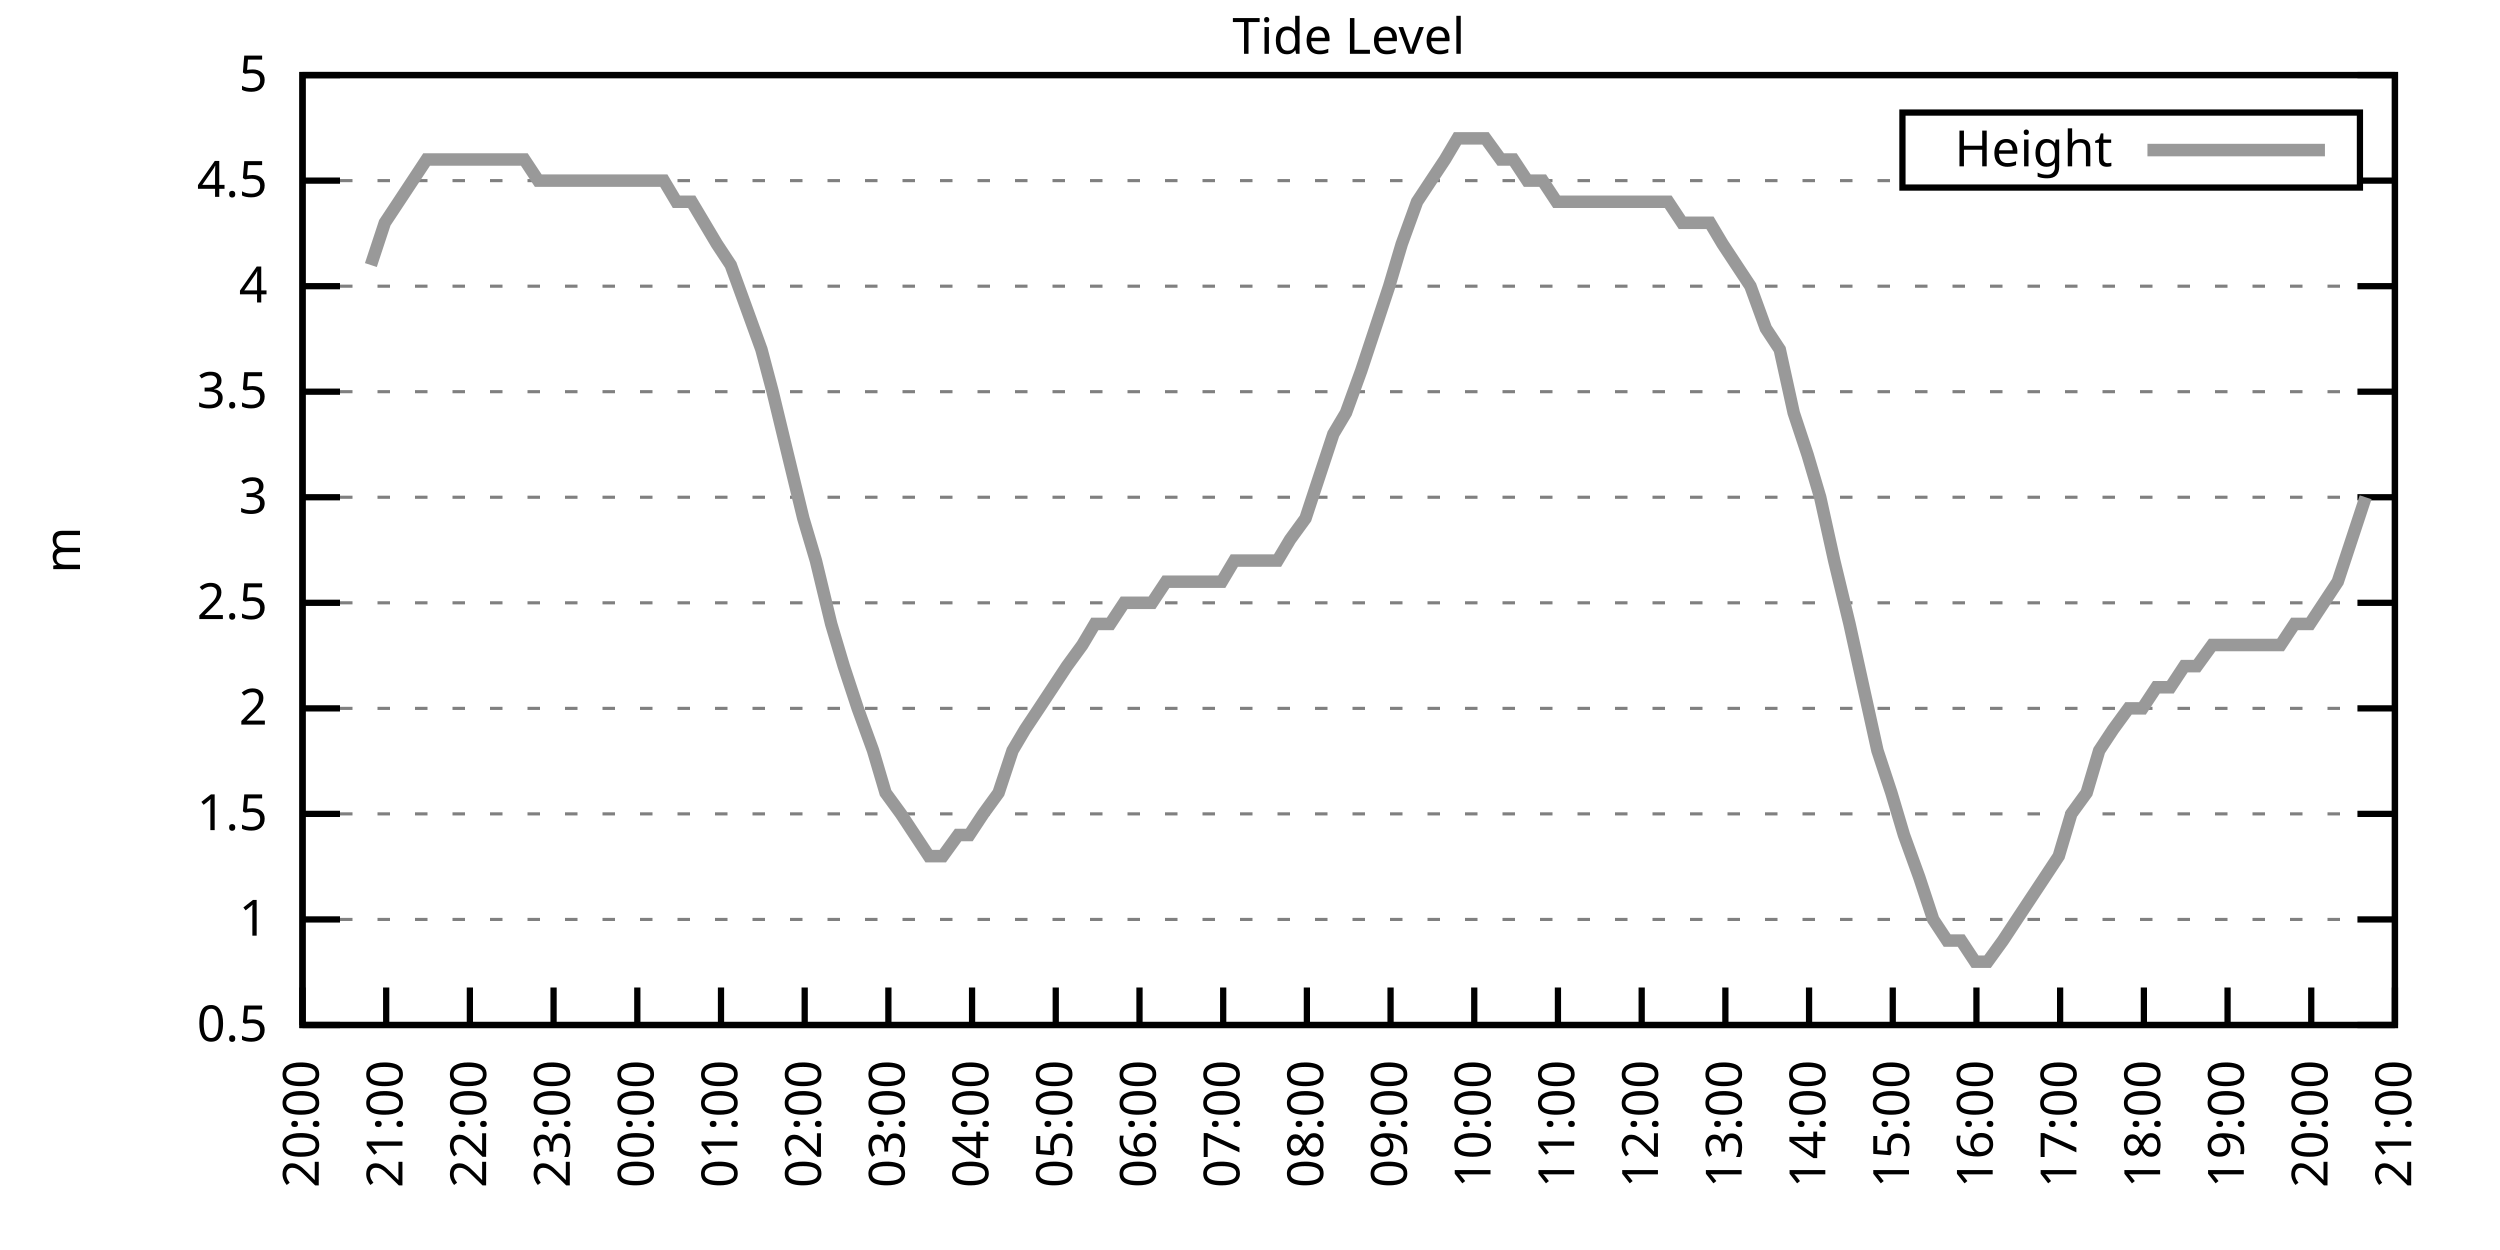
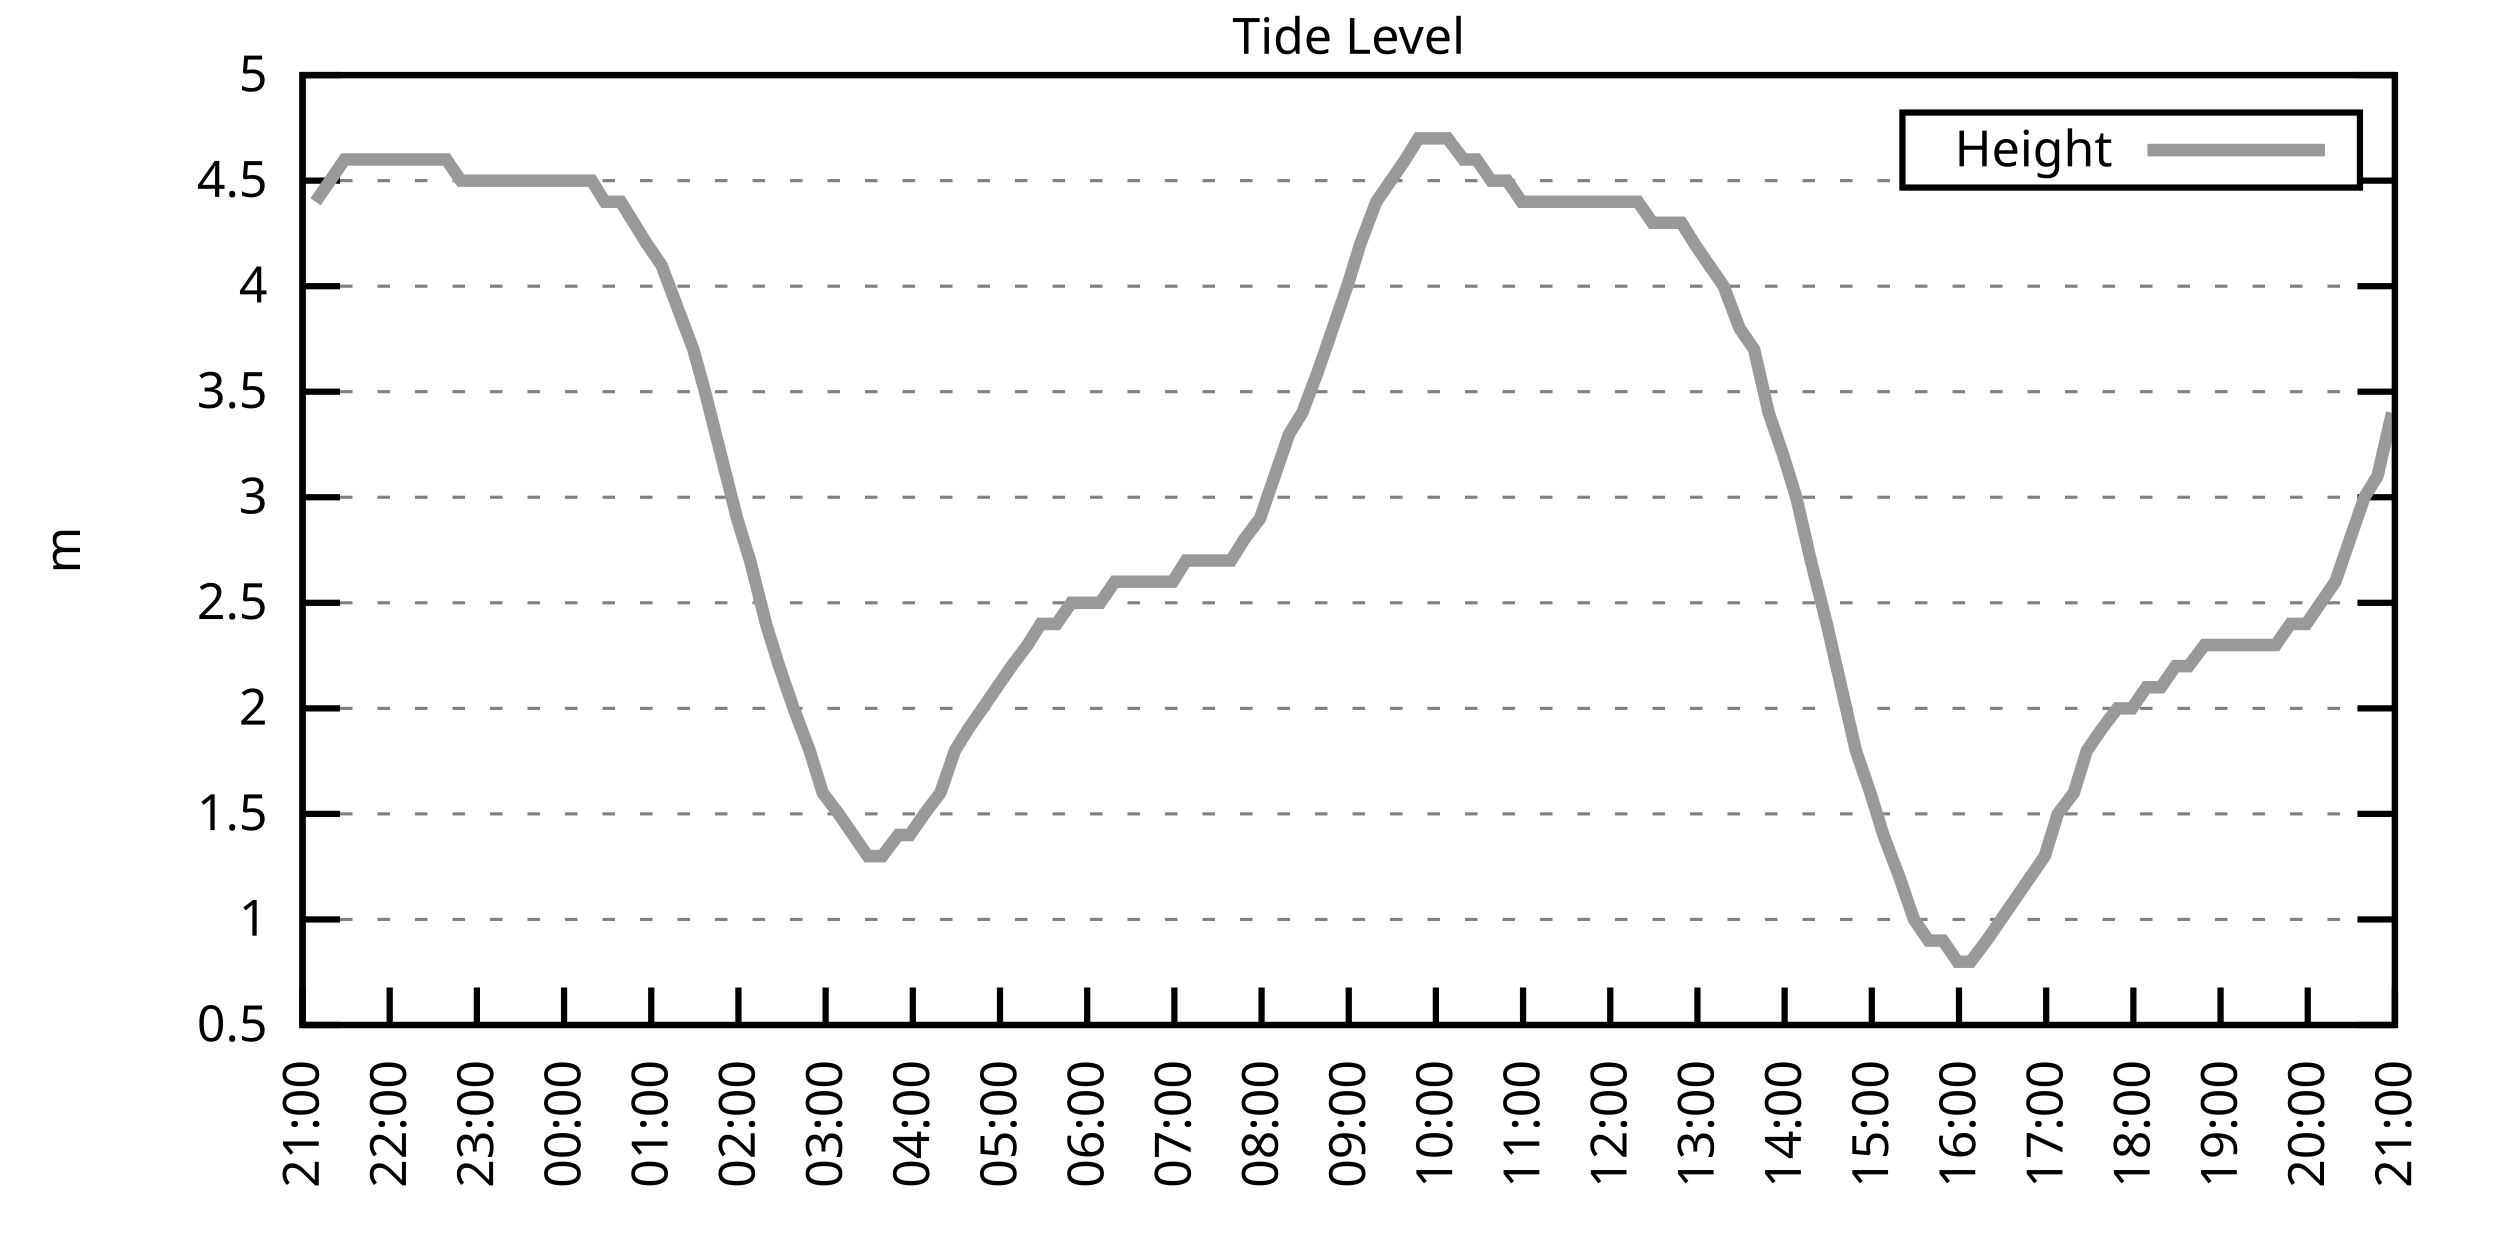
<svg xmlns="http://www.w3.org/2000/svg" xmlns:xlink="http://www.w3.org/1999/xlink" width="400" height="200" viewBox="0 0 400 200">
  <g id="gnuplot_canvas">
    <rect x="0" y="0" width="400" height="200" fill="none" />
    <defs>
      <circle id="gpDot" r="0.5" stroke-width="0.5" stroke="currentColor" />
      <path id="gpPt0" stroke-width="0.333" stroke="currentColor" d="M-1,0 h2 M0,-1 v2" />
      <path id="gpPt1" stroke-width="0.333" stroke="currentColor" d="M-1,-1 L1,1 M1,-1 L-1,1" />
      <path id="gpPt2" stroke-width="0.333" stroke="currentColor" d="M-1,0 L1,0 M0,-1 L0,1 M-1,-1 L1,1 M-1,1 L1,-1" />
      <rect id="gpPt3" stroke-width="0.333" stroke="currentColor" x="-1" y="-1" width="2" height="2" />
      <rect id="gpPt4" stroke-width="0.333" stroke="currentColor" fill="currentColor" x="-1" y="-1" width="2" height="2" />
      <circle id="gpPt5" stroke-width="0.333" stroke="currentColor" cx="0" cy="0" r="1" />
      <use xlink:href="#gpPt5" id="gpPt6" fill="currentColor" stroke="none" />
      <path id="gpPt7" stroke-width="0.333" stroke="currentColor" d="M0,-1.33 L-1.33,0.67 L1.33,0.67 z" />
      <use xlink:href="#gpPt7" id="gpPt8" fill="currentColor" stroke="none" />
      <use xlink:href="#gpPt7" id="gpPt9" stroke="currentColor" transform="rotate(180)" />
      <use xlink:href="#gpPt9" id="gpPt10" fill="currentColor" stroke="none" />
      <use xlink:href="#gpPt3" id="gpPt11" stroke="currentColor" transform="rotate(45)" />
      <use xlink:href="#gpPt11" id="gpPt12" fill="currentColor" stroke="none" />
      <path id="gpPt13" stroke-width="0.333" stroke="currentColor" d="M0,1.330 L1.265,0.411 L0.782,-1.067 L-0.782,-1.076 L-1.265,0.411 z" />
      <use xlink:href="#gpPt13" id="gpPt14" fill="currentColor" stroke="none" />
      <filter id="textbox" filterUnits="objectBoundingBox" x="0" y="0" height="1" width="1">
        <feFlood flood-color="white" flood-opacity="1" result="bgnd" />
        <feComposite in="SourceGraphic" in2="bgnd" operator="atop" />
      </filter>
      <filter id="greybox" filterUnits="objectBoundingBox" x="0" y="0" height="1" width="1">
        <feFlood flood-color="lightgrey" flood-opacity="1" result="grey" />
        <feComposite in="SourceGraphic" in2="grey" operator="atop" />
      </filter>
    </defs>
    <g fill="none" color="white" stroke="currentColor" stroke-width="1.00" stroke-linecap="butt" stroke-linejoin="miter">
</g>
    <g fill="none" color="black" stroke="currentColor" stroke-width="1.00" stroke-linecap="butt" stroke-linejoin="miter">
      <g stroke="none" shape-rendering="crispEdges">
        <polygon fill="rgb(255, 255, 255)" points="48.40,164.00 383.18,164.00 383.18,12.02 48.40,12.02 " />
      </g>
    </g>
    <g fill="none" color="black" stroke="currentColor" stroke-width="1.00" stroke-linecap="butt" stroke-linejoin="miter">
</g>
    <g fill="none" color="black" stroke="black" stroke-width="0.50" stroke-linecap="butt" stroke-linejoin="miter">
</g>
    <g fill="none" color="gray" stroke="currentColor" stroke-width="0.50" stroke-linecap="butt" stroke-linejoin="miter">
      <path stroke="gray" stroke-dasharray="2,4" class="gridline" d="M48.40,164.00 L383.19,164.00  " />
    </g>
    <g fill="none" color="gray" stroke="gray" stroke-width="1.00" stroke-linecap="butt" stroke-linejoin="miter">
</g>
    <g fill="none" color="black" stroke="currentColor" stroke-width="1.00" stroke-linecap="butt" stroke-linejoin="miter">
      <path stroke="black" d="M48.40,164.00 L54.40,164.00 M383.19,164.00 L377.19,164.00  " />
      <g transform="translate(42.80,166.60)" stroke="none" fill="black" font-family="Sans" font-size="8.00" text-anchor="end">
        <text>
          <tspan font-family="Sans"> 0.5</tspan>
        </text>
      </g>
    </g>
    <g fill="none" color="black" stroke="currentColor" stroke-width="1.00" stroke-linecap="butt" stroke-linejoin="miter">
</g>
    <g fill="none" color="black" stroke="black" stroke-width="0.50" stroke-linecap="butt" stroke-linejoin="miter">
</g>
    <g fill="none" color="gray" stroke="currentColor" stroke-width="0.50" stroke-linecap="butt" stroke-linejoin="miter">
      <path stroke="gray" stroke-dasharray="2,4" class="gridline" d="M48.40,147.11 L383.19,147.11  " />
    </g>
    <g fill="none" color="gray" stroke="gray" stroke-width="1.00" stroke-linecap="butt" stroke-linejoin="miter">
</g>
    <g fill="none" color="black" stroke="currentColor" stroke-width="1.00" stroke-linecap="butt" stroke-linejoin="miter">
      <path stroke="black" d="M48.40,147.11 L54.40,147.11 M383.19,147.11 L377.19,147.11  " />
      <g transform="translate(42.80,149.71)" stroke="none" fill="black" font-family="Sans" font-size="8.00" text-anchor="end">
        <text>
          <tspan font-family="Sans"> 1</tspan>
        </text>
      </g>
    </g>
    <g fill="none" color="black" stroke="currentColor" stroke-width="1.00" stroke-linecap="butt" stroke-linejoin="miter">
</g>
    <g fill="none" color="black" stroke="black" stroke-width="0.50" stroke-linecap="butt" stroke-linejoin="miter">
</g>
    <g fill="none" color="gray" stroke="currentColor" stroke-width="0.50" stroke-linecap="butt" stroke-linejoin="miter">
      <path stroke="gray" stroke-dasharray="2,4" class="gridline" d="M48.40,130.22 L383.19,130.22  " />
    </g>
    <g fill="none" color="gray" stroke="gray" stroke-width="1.00" stroke-linecap="butt" stroke-linejoin="miter">
</g>
    <g fill="none" color="black" stroke="currentColor" stroke-width="1.00" stroke-linecap="butt" stroke-linejoin="miter">
      <path stroke="black" d="M48.40,130.22 L54.40,130.22 M383.19,130.22 L377.19,130.22  " />
      <g transform="translate(42.80,132.82)" stroke="none" fill="black" font-family="Sans" font-size="8.00" text-anchor="end">
        <text>
          <tspan font-family="Sans"> 1.5</tspan>
        </text>
      </g>
    </g>
    <g fill="none" color="black" stroke="currentColor" stroke-width="1.00" stroke-linecap="butt" stroke-linejoin="miter">
</g>
    <g fill="none" color="black" stroke="black" stroke-width="0.50" stroke-linecap="butt" stroke-linejoin="miter">
</g>
    <g fill="none" color="gray" stroke="currentColor" stroke-width="0.50" stroke-linecap="butt" stroke-linejoin="miter">
      <path stroke="gray" stroke-dasharray="2,4" class="gridline" d="M48.40,113.34 L383.19,113.34  " />
    </g>
    <g fill="none" color="gray" stroke="gray" stroke-width="1.00" stroke-linecap="butt" stroke-linejoin="miter">
</g>
    <g fill="none" color="black" stroke="currentColor" stroke-width="1.00" stroke-linecap="butt" stroke-linejoin="miter">
      <path stroke="black" d="M48.40,113.34 L54.40,113.34 M383.19,113.34 L377.19,113.34  " />
      <g transform="translate(42.80,115.94)" stroke="none" fill="black" font-family="Sans" font-size="8.00" text-anchor="end">
        <text>
          <tspan font-family="Sans"> 2</tspan>
        </text>
      </g>
    </g>
    <g fill="none" color="black" stroke="currentColor" stroke-width="1.00" stroke-linecap="butt" stroke-linejoin="miter">
</g>
    <g fill="none" color="black" stroke="black" stroke-width="0.50" stroke-linecap="butt" stroke-linejoin="miter">
</g>
    <g fill="none" color="gray" stroke="currentColor" stroke-width="0.50" stroke-linecap="butt" stroke-linejoin="miter">
      <path stroke="gray" stroke-dasharray="2,4" class="gridline" d="M48.40,96.45 L383.19,96.45  " />
    </g>
    <g fill="none" color="gray" stroke="gray" stroke-width="1.00" stroke-linecap="butt" stroke-linejoin="miter">
</g>
    <g fill="none" color="black" stroke="currentColor" stroke-width="1.00" stroke-linecap="butt" stroke-linejoin="miter">
      <path stroke="black" d="M48.40,96.45 L54.40,96.45 M383.19,96.45 L377.19,96.45  " />
      <g transform="translate(42.80,99.05)" stroke="none" fill="black" font-family="Sans" font-size="8.00" text-anchor="end">
        <text>
          <tspan font-family="Sans"> 2.5</tspan>
        </text>
      </g>
    </g>
    <g fill="none" color="black" stroke="currentColor" stroke-width="1.00" stroke-linecap="butt" stroke-linejoin="miter">
</g>
    <g fill="none" color="black" stroke="black" stroke-width="0.50" stroke-linecap="butt" stroke-linejoin="miter">
</g>
    <g fill="none" color="gray" stroke="currentColor" stroke-width="0.50" stroke-linecap="butt" stroke-linejoin="miter">
      <path stroke="gray" stroke-dasharray="2,4" class="gridline" d="M48.40,79.56 L383.19,79.56  " />
    </g>
    <g fill="none" color="gray" stroke="gray" stroke-width="1.00" stroke-linecap="butt" stroke-linejoin="miter">
</g>
    <g fill="none" color="black" stroke="currentColor" stroke-width="1.00" stroke-linecap="butt" stroke-linejoin="miter">
      <path stroke="black" d="M48.40,79.56 L54.40,79.56 M383.19,79.56 L377.19,79.56  " />
      <g transform="translate(42.80,82.16)" stroke="none" fill="black" font-family="Sans" font-size="8.00" text-anchor="end">
        <text>
          <tspan font-family="Sans"> 3</tspan>
        </text>
      </g>
    </g>
    <g fill="none" color="black" stroke="currentColor" stroke-width="1.00" stroke-linecap="butt" stroke-linejoin="miter">
</g>
    <g fill="none" color="black" stroke="black" stroke-width="0.50" stroke-linecap="butt" stroke-linejoin="miter">
</g>
    <g fill="none" color="gray" stroke="currentColor" stroke-width="0.50" stroke-linecap="butt" stroke-linejoin="miter">
      <path stroke="gray" stroke-dasharray="2,4" class="gridline" d="M48.40,62.67 L383.19,62.67  " />
    </g>
    <g fill="none" color="gray" stroke="gray" stroke-width="1.00" stroke-linecap="butt" stroke-linejoin="miter">
</g>
    <g fill="none" color="black" stroke="currentColor" stroke-width="1.00" stroke-linecap="butt" stroke-linejoin="miter">
      <path stroke="black" d="M48.40,62.67 L54.40,62.67 M383.19,62.67 L377.19,62.67  " />
      <g transform="translate(42.80,65.27)" stroke="none" fill="black" font-family="Sans" font-size="8.00" text-anchor="end">
        <text>
          <tspan font-family="Sans"> 3.5</tspan>
        </text>
      </g>
    </g>
    <g fill="none" color="black" stroke="currentColor" stroke-width="1.00" stroke-linecap="butt" stroke-linejoin="miter">
</g>
    <g fill="none" color="black" stroke="black" stroke-width="0.50" stroke-linecap="butt" stroke-linejoin="miter">
</g>
    <g fill="none" color="gray" stroke="currentColor" stroke-width="0.50" stroke-linecap="butt" stroke-linejoin="miter">
      <path stroke="gray" stroke-dasharray="2,4" class="gridline" d="M48.40,45.79 L383.19,45.79  " />
    </g>
    <g fill="none" color="gray" stroke="gray" stroke-width="1.00" stroke-linecap="butt" stroke-linejoin="miter">
</g>
    <g fill="none" color="black" stroke="currentColor" stroke-width="1.00" stroke-linecap="butt" stroke-linejoin="miter">
      <path stroke="black" d="M48.40,45.79 L54.40,45.79 M383.19,45.79 L377.19,45.79  " />
      <g transform="translate(42.80,48.39)" stroke="none" fill="black" font-family="Sans" font-size="8.00" text-anchor="end">
        <text>
          <tspan font-family="Sans"> 4</tspan>
        </text>
      </g>
    </g>
    <g fill="none" color="black" stroke="currentColor" stroke-width="1.00" stroke-linecap="butt" stroke-linejoin="miter">
</g>
    <g fill="none" color="black" stroke="black" stroke-width="0.50" stroke-linecap="butt" stroke-linejoin="miter">
</g>
    <g fill="none" color="gray" stroke="currentColor" stroke-width="0.50" stroke-linecap="butt" stroke-linejoin="miter">
      <path stroke="gray" stroke-dasharray="2,4" class="gridline" d="M48.40,28.90 L304.39,28.90 M377.59,28.90 L383.19,28.90  " />
    </g>
    <g fill="none" color="gray" stroke="gray" stroke-width="1.00" stroke-linecap="butt" stroke-linejoin="miter">
</g>
    <g fill="none" color="black" stroke="currentColor" stroke-width="1.00" stroke-linecap="butt" stroke-linejoin="miter">
      <path stroke="black" d="M48.40,28.90 L54.40,28.90 M383.19,28.90 L377.19,28.90  " />
      <g transform="translate(42.80,31.50)" stroke="none" fill="black" font-family="Sans" font-size="8.00" text-anchor="end">
        <text>
          <tspan font-family="Sans"> 4.5</tspan>
        </text>
      </g>
    </g>
    <g fill="none" color="black" stroke="currentColor" stroke-width="1.00" stroke-linecap="butt" stroke-linejoin="miter">
</g>
    <g fill="none" color="black" stroke="black" stroke-width="0.50" stroke-linecap="butt" stroke-linejoin="miter">
</g>
    <g fill="none" color="gray" stroke="currentColor" stroke-width="0.50" stroke-linecap="butt" stroke-linejoin="miter">
      <path stroke="gray" stroke-dasharray="2,4" class="gridline" d="M48.40,12.01 L383.19,12.01  " />
    </g>
    <g fill="none" color="gray" stroke="gray" stroke-width="1.00" stroke-linecap="butt" stroke-linejoin="miter">
</g>
    <g fill="none" color="black" stroke="currentColor" stroke-width="1.00" stroke-linecap="butt" stroke-linejoin="miter">
      <path stroke="black" d="M48.40,12.01 L54.40,12.01 M383.19,12.01 L377.19,12.01  " />
      <g transform="translate(42.80,14.61)" stroke="none" fill="black" font-family="Sans" font-size="8.00" text-anchor="end">
        <text>
          <tspan font-family="Sans"> 5</tspan>
        </text>
      </g>
    </g>
    <g fill="none" color="black" stroke="currentColor" stroke-width="1.00" stroke-linecap="butt" stroke-linejoin="miter">
      <path stroke="black" d="M48.40,164.00 L48.40,158.00  " />
      <g transform="translate(51.00,169.60) rotate(270.00)" stroke="none" fill="black" font-family="Sans" font-size="8.00" text-anchor="end">
        <text>
-           <tspan font-family="Sans">20:00</tspan>
-         </text>
-       </g>
-     </g>
-     <g fill="none" color="black" stroke="currentColor" stroke-width="1.00" stroke-linecap="butt" stroke-linejoin="miter">
-       <path stroke="black" d="M61.79,164.00 L61.79,158.00  " />
-       <g transform="translate(64.39,169.60) rotate(270.00)" stroke="none" fill="black" font-family="Sans" font-size="8.00" text-anchor="end">
-         <text>
          <tspan font-family="Sans">21:00</tspan>
        </text>
      </g>
    </g>
    <g fill="none" color="black" stroke="currentColor" stroke-width="1.00" stroke-linecap="butt" stroke-linejoin="miter">
-       <path stroke="black" d="M75.18,164.00 L75.18,158.00  " />
-       <g transform="translate(77.78,169.60) rotate(270.00)" stroke="none" fill="black" font-family="Sans" font-size="8.00" text-anchor="end">
+       <path stroke="black" d="M62.35,164.00 L62.35,158.00  " />
+       <g transform="translate(64.95,169.60) rotate(270.00)" stroke="none" fill="black" font-family="Sans" font-size="8.00" text-anchor="end">
        <text>
          <tspan font-family="Sans">22:00</tspan>
        </text>
      </g>
    </g>
    <g fill="none" color="black" stroke="currentColor" stroke-width="1.00" stroke-linecap="butt" stroke-linejoin="miter">
-       <path stroke="black" d="M88.57,164.00 L88.57,158.00  " />
-       <g transform="translate(91.17,169.60) rotate(270.00)" stroke="none" fill="black" font-family="Sans" font-size="8.00" text-anchor="end">
+       <path stroke="black" d="M76.30,164.00 L76.30,158.00  " />
+       <g transform="translate(78.90,169.60) rotate(270.00)" stroke="none" fill="black" font-family="Sans" font-size="8.00" text-anchor="end">
        <text>
          <tspan font-family="Sans">23:00</tspan>
        </text>
      </g>
    </g>
    <g fill="none" color="black" stroke="currentColor" stroke-width="1.00" stroke-linecap="butt" stroke-linejoin="miter">
-       <path stroke="black" d="M101.97,164.00 L101.97,158.00  " />
-       <g transform="translate(104.57,169.60) rotate(270.00)" stroke="none" fill="black" font-family="Sans" font-size="8.00" text-anchor="end">
+       <path stroke="black" d="M90.25,164.00 L90.25,158.00  " />
+       <g transform="translate(92.85,169.60) rotate(270.00)" stroke="none" fill="black" font-family="Sans" font-size="8.00" text-anchor="end">
        <text>
          <tspan font-family="Sans">00:00</tspan>
        </text>
      </g>
    </g>
    <g fill="none" color="black" stroke="currentColor" stroke-width="1.00" stroke-linecap="butt" stroke-linejoin="miter">
-       <path stroke="black" d="M115.36,164.00 L115.36,158.00  " />
-       <g transform="translate(117.96,169.60) rotate(270.00)" stroke="none" fill="black" font-family="Sans" font-size="8.00" text-anchor="end">
+       <path stroke="black" d="M104.20,164.00 L104.20,158.00  " />
+       <g transform="translate(106.80,169.60) rotate(270.00)" stroke="none" fill="black" font-family="Sans" font-size="8.00" text-anchor="end">
        <text>
          <tspan font-family="Sans">01:00</tspan>
        </text>
      </g>
    </g>
    <g fill="none" color="black" stroke="currentColor" stroke-width="1.00" stroke-linecap="butt" stroke-linejoin="miter">
-       <path stroke="black" d="M128.75,164.00 L128.75,158.00  " />
-       <g transform="translate(131.35,169.60) rotate(270.00)" stroke="none" fill="black" font-family="Sans" font-size="8.00" text-anchor="end">
+       <path stroke="black" d="M118.15,164.00 L118.15,158.00  " />
+       <g transform="translate(120.75,169.60) rotate(270.00)" stroke="none" fill="black" font-family="Sans" font-size="8.00" text-anchor="end">
        <text>
          <tspan font-family="Sans">02:00</tspan>
        </text>
      </g>
    </g>
    <g fill="none" color="black" stroke="currentColor" stroke-width="1.00" stroke-linecap="butt" stroke-linejoin="miter">
-       <path stroke="black" d="M142.14,164.00 L142.14,158.00  " />
-       <g transform="translate(144.74,169.60) rotate(270.00)" stroke="none" fill="black" font-family="Sans" font-size="8.00" text-anchor="end">
+       <path stroke="black" d="M132.10,164.00 L132.10,158.00  " />
+       <g transform="translate(134.70,169.60) rotate(270.00)" stroke="none" fill="black" font-family="Sans" font-size="8.00" text-anchor="end">
        <text>
          <tspan font-family="Sans">03:00</tspan>
        </text>
      </g>
    </g>
    <g fill="none" color="black" stroke="currentColor" stroke-width="1.00" stroke-linecap="butt" stroke-linejoin="miter">
-       <path stroke="black" d="M155.53,164.00 L155.53,158.00  " />
-       <g transform="translate(158.13,169.60) rotate(270.00)" stroke="none" fill="black" font-family="Sans" font-size="8.00" text-anchor="end">
+       <path stroke="black" d="M146.05,164.00 L146.05,158.00  " />
+       <g transform="translate(148.65,169.60) rotate(270.00)" stroke="none" fill="black" font-family="Sans" font-size="8.00" text-anchor="end">
        <text>
          <tspan font-family="Sans">04:00</tspan>
        </text>
      </g>
    </g>
    <g fill="none" color="black" stroke="currentColor" stroke-width="1.00" stroke-linecap="butt" stroke-linejoin="miter">
-       <path stroke="black" d="M168.92,164.00 L168.92,158.00  " />
-       <g transform="translate(171.52,169.60) rotate(270.00)" stroke="none" fill="black" font-family="Sans" font-size="8.00" text-anchor="end">
+       <path stroke="black" d="M160.00,164.00 L160.00,158.00  " />
+       <g transform="translate(162.60,169.60) rotate(270.00)" stroke="none" fill="black" font-family="Sans" font-size="8.00" text-anchor="end">
        <text>
          <tspan font-family="Sans">05:00</tspan>
        </text>
      </g>
    </g>
    <g fill="none" color="black" stroke="currentColor" stroke-width="1.00" stroke-linecap="butt" stroke-linejoin="miter">
-       <path stroke="black" d="M182.32,164.00 L182.32,158.00  " />
-       <g transform="translate(184.92,169.60) rotate(270.00)" stroke="none" fill="black" font-family="Sans" font-size="8.00" text-anchor="end">
+       <path stroke="black" d="M173.95,164.00 L173.95,158.00  " />
+       <g transform="translate(176.55,169.60) rotate(270.00)" stroke="none" fill="black" font-family="Sans" font-size="8.00" text-anchor="end">
        <text>
          <tspan font-family="Sans">06:00</tspan>
        </text>
      </g>
    </g>
    <g fill="none" color="black" stroke="currentColor" stroke-width="1.00" stroke-linecap="butt" stroke-linejoin="miter">
-       <path stroke="black" d="M195.71,164.00 L195.71,158.00  " />
-       <g transform="translate(198.31,169.60) rotate(270.00)" stroke="none" fill="black" font-family="Sans" font-size="8.00" text-anchor="end">
+       <path stroke="black" d="M187.90,164.00 L187.90,158.00  " />
+       <g transform="translate(190.50,169.60) rotate(270.00)" stroke="none" fill="black" font-family="Sans" font-size="8.00" text-anchor="end">
        <text>
          <tspan font-family="Sans">07:00</tspan>
        </text>
      </g>
    </g>
    <g fill="none" color="black" stroke="currentColor" stroke-width="1.00" stroke-linecap="butt" stroke-linejoin="miter">
-       <path stroke="black" d="M209.10,164.00 L209.10,158.00  " />
-       <g transform="translate(211.70,169.60) rotate(270.00)" stroke="none" fill="black" font-family="Sans" font-size="8.00" text-anchor="end">
+       <path stroke="black" d="M201.85,164.00 L201.85,158.00  " />
+       <g transform="translate(204.45,169.60) rotate(270.00)" stroke="none" fill="black" font-family="Sans" font-size="8.00" text-anchor="end">
        <text>
          <tspan font-family="Sans">08:00</tspan>
        </text>
      </g>
    </g>
    <g fill="none" color="black" stroke="currentColor" stroke-width="1.00" stroke-linecap="butt" stroke-linejoin="miter">
-       <path stroke="black" d="M222.49,164.00 L222.49,158.00  " />
-       <g transform="translate(225.09,169.60) rotate(270.00)" stroke="none" fill="black" font-family="Sans" font-size="8.00" text-anchor="end">
+       <path stroke="black" d="M215.80,164.00 L215.80,158.00  " />
+       <g transform="translate(218.40,169.60) rotate(270.00)" stroke="none" fill="black" font-family="Sans" font-size="8.00" text-anchor="end">
        <text>
          <tspan font-family="Sans">09:00</tspan>
        </text>
      </g>
    </g>
    <g fill="none" color="black" stroke="currentColor" stroke-width="1.00" stroke-linecap="butt" stroke-linejoin="miter">
-       <path stroke="black" d="M235.88,164.00 L235.88,158.00  " />
-       <g transform="translate(238.48,169.60) rotate(270.00)" stroke="none" fill="black" font-family="Sans" font-size="8.00" text-anchor="end">
+       <path stroke="black" d="M229.74,164.00 L229.74,158.00  " />
+       <g transform="translate(232.34,169.60) rotate(270.00)" stroke="none" fill="black" font-family="Sans" font-size="8.00" text-anchor="end">
        <text>
          <tspan font-family="Sans">10:00</tspan>
        </text>
      </g>
    </g>
    <g fill="none" color="black" stroke="currentColor" stroke-width="1.00" stroke-linecap="butt" stroke-linejoin="miter">
-       <path stroke="black" d="M249.27,164.00 L249.27,158.00  " />
-       <g transform="translate(251.87,169.60) rotate(270.00)" stroke="none" fill="black" font-family="Sans" font-size="8.00" text-anchor="end">
+       <path stroke="black" d="M243.69,164.00 L243.69,158.00  " />
+       <g transform="translate(246.29,169.60) rotate(270.00)" stroke="none" fill="black" font-family="Sans" font-size="8.00" text-anchor="end">
        <text>
          <tspan font-family="Sans">11:00</tspan>
        </text>
      </g>
    </g>
    <g fill="none" color="black" stroke="currentColor" stroke-width="1.00" stroke-linecap="butt" stroke-linejoin="miter">
-       <path stroke="black" d="M262.67,164.00 L262.67,158.00  " />
-       <g transform="translate(265.27,169.60) rotate(270.00)" stroke="none" fill="black" font-family="Sans" font-size="8.00" text-anchor="end">
+       <path stroke="black" d="M257.64,164.00 L257.64,158.00  " />
+       <g transform="translate(260.24,169.60) rotate(270.00)" stroke="none" fill="black" font-family="Sans" font-size="8.00" text-anchor="end">
        <text>
          <tspan font-family="Sans">12:00</tspan>
        </text>
      </g>
    </g>
    <g fill="none" color="black" stroke="currentColor" stroke-width="1.00" stroke-linecap="butt" stroke-linejoin="miter">
-       <path stroke="black" d="M276.06,164.00 L276.06,158.00  " />
-       <g transform="translate(278.66,169.60) rotate(270.00)" stroke="none" fill="black" font-family="Sans" font-size="8.00" text-anchor="end">
+       <path stroke="black" d="M271.59,164.00 L271.59,158.00  " />
+       <g transform="translate(274.19,169.60) rotate(270.00)" stroke="none" fill="black" font-family="Sans" font-size="8.00" text-anchor="end">
        <text>
          <tspan font-family="Sans">13:00</tspan>
        </text>
      </g>
    </g>
    <g fill="none" color="black" stroke="currentColor" stroke-width="1.00" stroke-linecap="butt" stroke-linejoin="miter">
-       <path stroke="black" d="M289.45,164.00 L289.45,158.00  " />
-       <g transform="translate(292.05,169.60) rotate(270.00)" stroke="none" fill="black" font-family="Sans" font-size="8.00" text-anchor="end">
+       <path stroke="black" d="M285.54,164.00 L285.54,158.00  " />
+       <g transform="translate(288.14,169.60) rotate(270.00)" stroke="none" fill="black" font-family="Sans" font-size="8.00" text-anchor="end">
        <text>
          <tspan font-family="Sans">14:00</tspan>
        </text>
      </g>
    </g>
    <g fill="none" color="black" stroke="currentColor" stroke-width="1.00" stroke-linecap="butt" stroke-linejoin="miter">
-       <path stroke="black" d="M302.84,164.00 L302.84,158.00  " />
-       <g transform="translate(305.44,169.60) rotate(270.00)" stroke="none" fill="black" font-family="Sans" font-size="8.00" text-anchor="end">
+       <path stroke="black" d="M299.49,164.00 L299.49,158.00  " />
+       <g transform="translate(302.09,169.60) rotate(270.00)" stroke="none" fill="black" font-family="Sans" font-size="8.00" text-anchor="end">
        <text>
          <tspan font-family="Sans">15:00</tspan>
        </text>
      </g>
    </g>
    <g fill="none" color="black" stroke="currentColor" stroke-width="1.00" stroke-linecap="butt" stroke-linejoin="miter">
-       <path stroke="black" d="M316.23,164.00 L316.23,158.00  " />
-       <g transform="translate(318.83,169.60) rotate(270.00)" stroke="none" fill="black" font-family="Sans" font-size="8.00" text-anchor="end">
+       <path stroke="black" d="M313.44,164.00 L313.44,158.00  " />
+       <g transform="translate(316.04,169.60) rotate(270.00)" stroke="none" fill="black" font-family="Sans" font-size="8.00" text-anchor="end">
        <text>
          <tspan font-family="Sans">16:00</tspan>
        </text>
      </g>
    </g>
    <g fill="none" color="black" stroke="currentColor" stroke-width="1.00" stroke-linecap="butt" stroke-linejoin="miter">
-       <path stroke="black" d="M329.62,164.00 L329.62,158.00  " />
-       <g transform="translate(332.22,169.60) rotate(270.00)" stroke="none" fill="black" font-family="Sans" font-size="8.00" text-anchor="end">
+       <path stroke="black" d="M327.39,164.00 L327.39,158.00  " />
+       <g transform="translate(329.99,169.60) rotate(270.00)" stroke="none" fill="black" font-family="Sans" font-size="8.00" text-anchor="end">
        <text>
          <tspan font-family="Sans">17:00</tspan>
        </text>
      </g>
    </g>
    <g fill="none" color="black" stroke="currentColor" stroke-width="1.00" stroke-linecap="butt" stroke-linejoin="miter">
-       <path stroke="black" d="M343.02,164.00 L343.02,158.00  " />
-       <g transform="translate(345.62,169.60) rotate(270.00)" stroke="none" fill="black" font-family="Sans" font-size="8.00" text-anchor="end">
+       <path stroke="black" d="M341.34,164.00 L341.34,158.00  " />
+       <g transform="translate(343.94,169.60) rotate(270.00)" stroke="none" fill="black" font-family="Sans" font-size="8.00" text-anchor="end">
        <text>
          <tspan font-family="Sans">18:00</tspan>
        </text>
      </g>
    </g>
    <g fill="none" color="black" stroke="currentColor" stroke-width="1.00" stroke-linecap="butt" stroke-linejoin="miter">
-       <path stroke="black" d="M356.41,164.00 L356.41,158.00  " />
-       <g transform="translate(359.01,169.60) rotate(270.00)" stroke="none" fill="black" font-family="Sans" font-size="8.00" text-anchor="end">
+       <path stroke="black" d="M355.29,164.00 L355.29,158.00  " />
+       <g transform="translate(357.89,169.60) rotate(270.00)" stroke="none" fill="black" font-family="Sans" font-size="8.00" text-anchor="end">
        <text>
          <tspan font-family="Sans">19:00</tspan>
        </text>
      </g>
    </g>
    <g fill="none" color="black" stroke="currentColor" stroke-width="1.00" stroke-linecap="butt" stroke-linejoin="miter">
-       <path stroke="black" d="M369.80,164.00 L369.80,158.00  " />
-       <g transform="translate(372.40,169.60) rotate(270.00)" stroke="none" fill="black" font-family="Sans" font-size="8.00" text-anchor="end">
+       <path stroke="black" d="M369.24,164.00 L369.24,158.00  " />
+       <g transform="translate(371.84,169.60) rotate(270.00)" stroke="none" fill="black" font-family="Sans" font-size="8.00" text-anchor="end">
        <text>
          <tspan font-family="Sans">20:00</tspan>
        </text>
      </g>
    </g>
    <g fill="none" color="black" stroke="currentColor" stroke-width="1.00" stroke-linecap="butt" stroke-linejoin="miter">
      <path stroke="black" d="M383.19,164.00 L383.19,158.00  " />
      <g transform="translate(385.79,169.60) rotate(270.00)" stroke="none" fill="black" font-family="Sans" font-size="8.00" text-anchor="end">
        <text>
          <tspan font-family="Sans">21:00</tspan>
        </text>
      </g>
    </g>
    <g fill="none" color="black" stroke="currentColor" stroke-width="1.00" stroke-linecap="butt" stroke-linejoin="miter">
</g>
    <g fill="none" color="black" stroke="currentColor" stroke-width="1.00" stroke-linecap="butt" stroke-linejoin="miter">
      <path stroke="black" d="M48.40,12.01 L48.40,164.00 L383.19,164.00 L383.19,12.01 L48.40,12.01 Z  " />
    </g>
    <g fill="none" color="black" stroke="currentColor" stroke-width="1.00" stroke-linecap="butt" stroke-linejoin="miter">
</g>
    <g fill="none" color="black" stroke="currentColor" stroke-width="1.00" stroke-linecap="butt" stroke-linejoin="miter">
      <path stroke="black" d="M304.39,30.01 L304.39,18.01 L377.59,18.01 L377.59,30.01 L304.39,30.01 Z  " />
    </g>
    <g id="Tide_level_plot_1">
      <g fill="none" color="white" stroke="black" stroke-width="2.00" stroke-linecap="butt" stroke-linejoin="miter">
</g>
      <g fill="none" color="black" stroke="currentColor" stroke-width="2.00" stroke-linecap="butt" stroke-linejoin="miter">
        <g transform="translate(337.99,26.61)" stroke="none" fill="black" font-family="Sans" font-size="8.00" text-anchor="end">
          <text>
            <tspan font-family="Sans">Height</tspan>
          </text>
        </g>
      </g>
      <g fill="none" color="black" stroke="currentColor" stroke-width="2.00" stroke-linecap="butt" stroke-linejoin="miter">
-         <path stroke="rgb(153, 153, 153)" d="M343.59,24.01 L371.99,24.01 M59.34,42.41 L61.57,35.65 L63.80,32.28 L66.03,28.90 L68.26,25.52 L70.27,25.52   L72.73,25.52 L74.96,25.52 L76.97,25.52 L79.42,25.52 L81.66,25.52 L83.89,25.52 L86.12,28.90 L88.35,28.90   L90.36,28.90 L92.59,28.90 L94.82,28.90 L97.28,28.90 L99.51,28.90 L101.74,28.90 L103.75,28.90 L106.21,28.90   L108.22,32.28 L110.67,32.28 L112.68,35.65 L114.69,39.03 L116.92,42.41 L119.38,49.16 L121.83,55.92 L123.62,62.67   L126.07,72.81 L128.53,82.94 L130.54,89.69 L132.99,99.83 L135.00,106.58 L137.23,113.34 L139.69,120.09 L141.69,126.85   L144.15,130.22 L146.38,133.60 L148.61,136.98 L150.85,136.98 L153.30,133.60 L155.09,133.60 L157.32,130.22 L159.77,126.85   L162.01,120.09 L164.01,116.71 L166.25,113.34 L170.71,106.58 L173.17,103.20 L175.17,99.83 L177.63,99.83 L179.86,96.45   L182.09,96.45 L184.32,96.45 L186.56,93.07 L188.79,93.07 L191.02,93.07 L193.25,93.07 L195.48,93.07 L197.49,89.69   L199.95,89.69 L202.18,89.69 L204.41,89.69 L206.42,86.32 L208.88,82.94 L211.11,76.18 L213.34,69.43 L215.35,66.05   L217.80,59.30 L220.04,52.54 L222.27,45.79 L224.28,39.03 L226.73,32.28 L228.96,28.90 L231.20,25.52 L233.20,22.14   L235.66,22.14 L237.67,22.14 L240.12,25.52 L242.13,25.52 L244.36,28.90 L246.82,28.90 L249.05,32.28 L250.84,32.28   L253.29,32.28 L255.75,32.28 L257.98,32.28 L260.21,32.28 L262.44,32.28 L264.67,32.28 L266.91,32.28 L269.14,35.65   L271.37,35.65 L273.60,35.65 L275.61,39.03 L277.84,42.41 L280.07,45.79 L282.53,52.54 L284.76,55.92 L286.99,66.05   L289.23,72.81 L291.23,79.56 L293.47,89.69 L295.92,99.83 L298.15,109.96 L300.39,120.09 L302.62,126.85 L304.63,133.60   L307.08,140.36 L309.31,147.11 L311.54,150.49 L313.78,150.49 L316.01,153.87 L318.02,153.87 L320.47,150.49 L322.70,147.11   L324.94,143.73 L327.17,140.36 L329.40,136.98 L331.41,130.22 L333.86,126.85 L335.87,120.09 L338.10,116.71 L340.56,113.34   L342.79,113.34 L345.02,109.96 L347.26,109.96 L349.49,106.58 L351.50,106.58 L353.95,103.20 L356.18,103.20 L358.19,103.20   L360.65,103.20 L362.88,103.20 L364.89,103.20 L367.12,99.83 L369.58,99.83 L371.81,96.45 L374.04,93.07 L376.27,86.32   L378.50,79.56  " />
+         <path stroke="rgb(153, 153, 153)" d="M343.59,24.01 L371.99,24.01 M50.49,32.28 L52.82,28.90 L55.14,25.52 L57.23,25.52 L59.79,25.52 L62.12,25.52   L64.21,25.52 L66.77,25.52 L69.09,25.52 L71.42,25.52 L73.74,28.90 L76.07,28.90 L78.16,28.90 L80.48,28.90   L82.81,28.90 L85.37,28.90 L87.69,28.90 L90.02,28.90 L92.11,28.90 L94.67,28.90 L96.76,32.28 L99.32,32.28   L101.41,35.65 L103.50,39.03 L105.83,42.41 L108.38,49.16 L110.94,55.92 L112.80,62.67 L115.36,72.81 L117.92,82.94   L120.01,89.69 L122.57,99.83 L124.66,106.58 L126.98,113.34 L129.54,120.09 L131.63,126.85 L134.19,130.22 L136.51,133.60   L138.84,136.98 L141.16,136.98 L143.72,133.60 L145.58,133.60 L147.91,130.22 L150.46,126.85 L152.79,120.09 L154.88,116.71   L157.21,113.34 L161.86,106.58 L164.41,103.20 L166.51,99.83 L169.06,99.83 L171.39,96.45 L173.71,96.45 L176.04,96.45   L178.36,93.07 L180.69,93.07 L183.01,93.07 L185.34,93.07 L187.66,93.07 L189.76,89.69 L192.31,89.69 L194.64,89.69   L196.96,89.69 L199.06,86.32 L201.61,82.94 L203.94,76.18 L206.26,69.43 L208.36,66.05 L210.91,59.30 L213.24,52.54   L215.56,45.79 L217.65,39.03 L220.21,32.28 L222.54,28.90 L224.86,25.52 L226.95,22.14 L229.51,22.14 L231.60,22.14   L234.16,25.52 L236.25,25.52 L238.58,28.90 L241.14,28.90 L243.46,32.28 L245.32,32.28 L247.88,32.28 L250.44,32.28   L252.76,32.28 L255.09,32.28 L257.41,32.28 L259.74,32.28 L262.06,32.28 L264.39,35.65 L266.71,35.65 L269.04,35.65   L271.13,39.03 L273.45,42.41 L275.78,45.79 L278.34,52.54 L280.66,55.92 L282.99,66.05 L285.31,72.81 L287.40,79.56   L289.73,89.69 L292.29,99.83 L294.61,109.96 L296.94,120.09 L299.26,126.85 L301.35,133.60 L303.91,140.36 L306.23,147.11   L308.56,150.49 L310.88,150.49 L313.21,153.87 L315.30,153.87 L317.86,150.49 L320.18,147.11 L322.51,143.73 L324.83,140.36   L327.16,136.98 L329.25,130.22 L331.81,126.85 L333.90,120.09 L336.23,116.71 L338.78,113.34 L341.11,113.34 L343.43,109.96   L345.76,109.96 L348.08,106.58 L350.18,106.58 L352.73,103.20 L355.06,103.20 L357.15,103.20 L359.71,103.20 L362.03,103.20   L364.13,103.20 L366.45,99.83 L369.01,99.83 L371.33,96.45 L373.66,93.07 L375.98,86.32 L378.31,79.56 L380.40,76.18   L382.73,66.05  " />
      </g>
    </g>
    <g fill="none" color="black" stroke="currentColor" stroke-width="2.00" stroke-linecap="butt" stroke-linejoin="miter">
</g>
    <g fill="none" color="black" stroke="black" stroke-width="1.00" stroke-linecap="butt" stroke-linejoin="miter">
</g>
    <g fill="none" color="black" stroke="currentColor" stroke-width="1.00" stroke-linecap="butt" stroke-linejoin="miter">
      <path stroke="black" d="M48.40,12.01 L48.40,164.00 L383.19,164.00 L383.19,12.01 L48.40,12.01 Z  " />
      <g transform="translate(12.80,88.01) rotate(270.00)" stroke="none" fill="black" font-family="Sans" font-size="8.00" text-anchor="middle">
        <text>
          <tspan font-family="Sans">m</tspan>
        </text>
      </g>
    </g>
    <g fill="none" color="black" stroke="currentColor" stroke-width="1.00" stroke-linecap="butt" stroke-linejoin="miter">
</g>
    <g fill="none" color="black" stroke="currentColor" stroke-width="1.00" stroke-linecap="butt" stroke-linejoin="miter">
      <g transform="translate(215.79,8.61)" stroke="none" fill="black" font-family="Sans" font-size="8.00" text-anchor="middle">
        <text>
          <tspan font-family="Sans">Tide Level</tspan>
        </text>
      </g>
    </g>
    <g fill="none" color="black" stroke="currentColor" stroke-width="1.00" stroke-linecap="butt" stroke-linejoin="miter">
</g>
  </g>
</svg>
